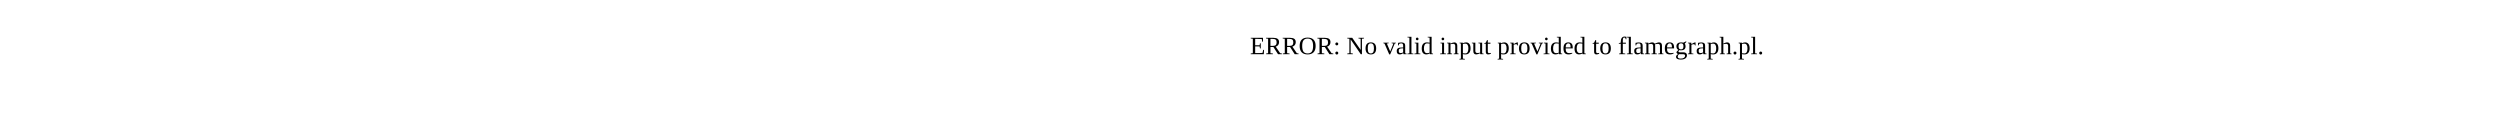
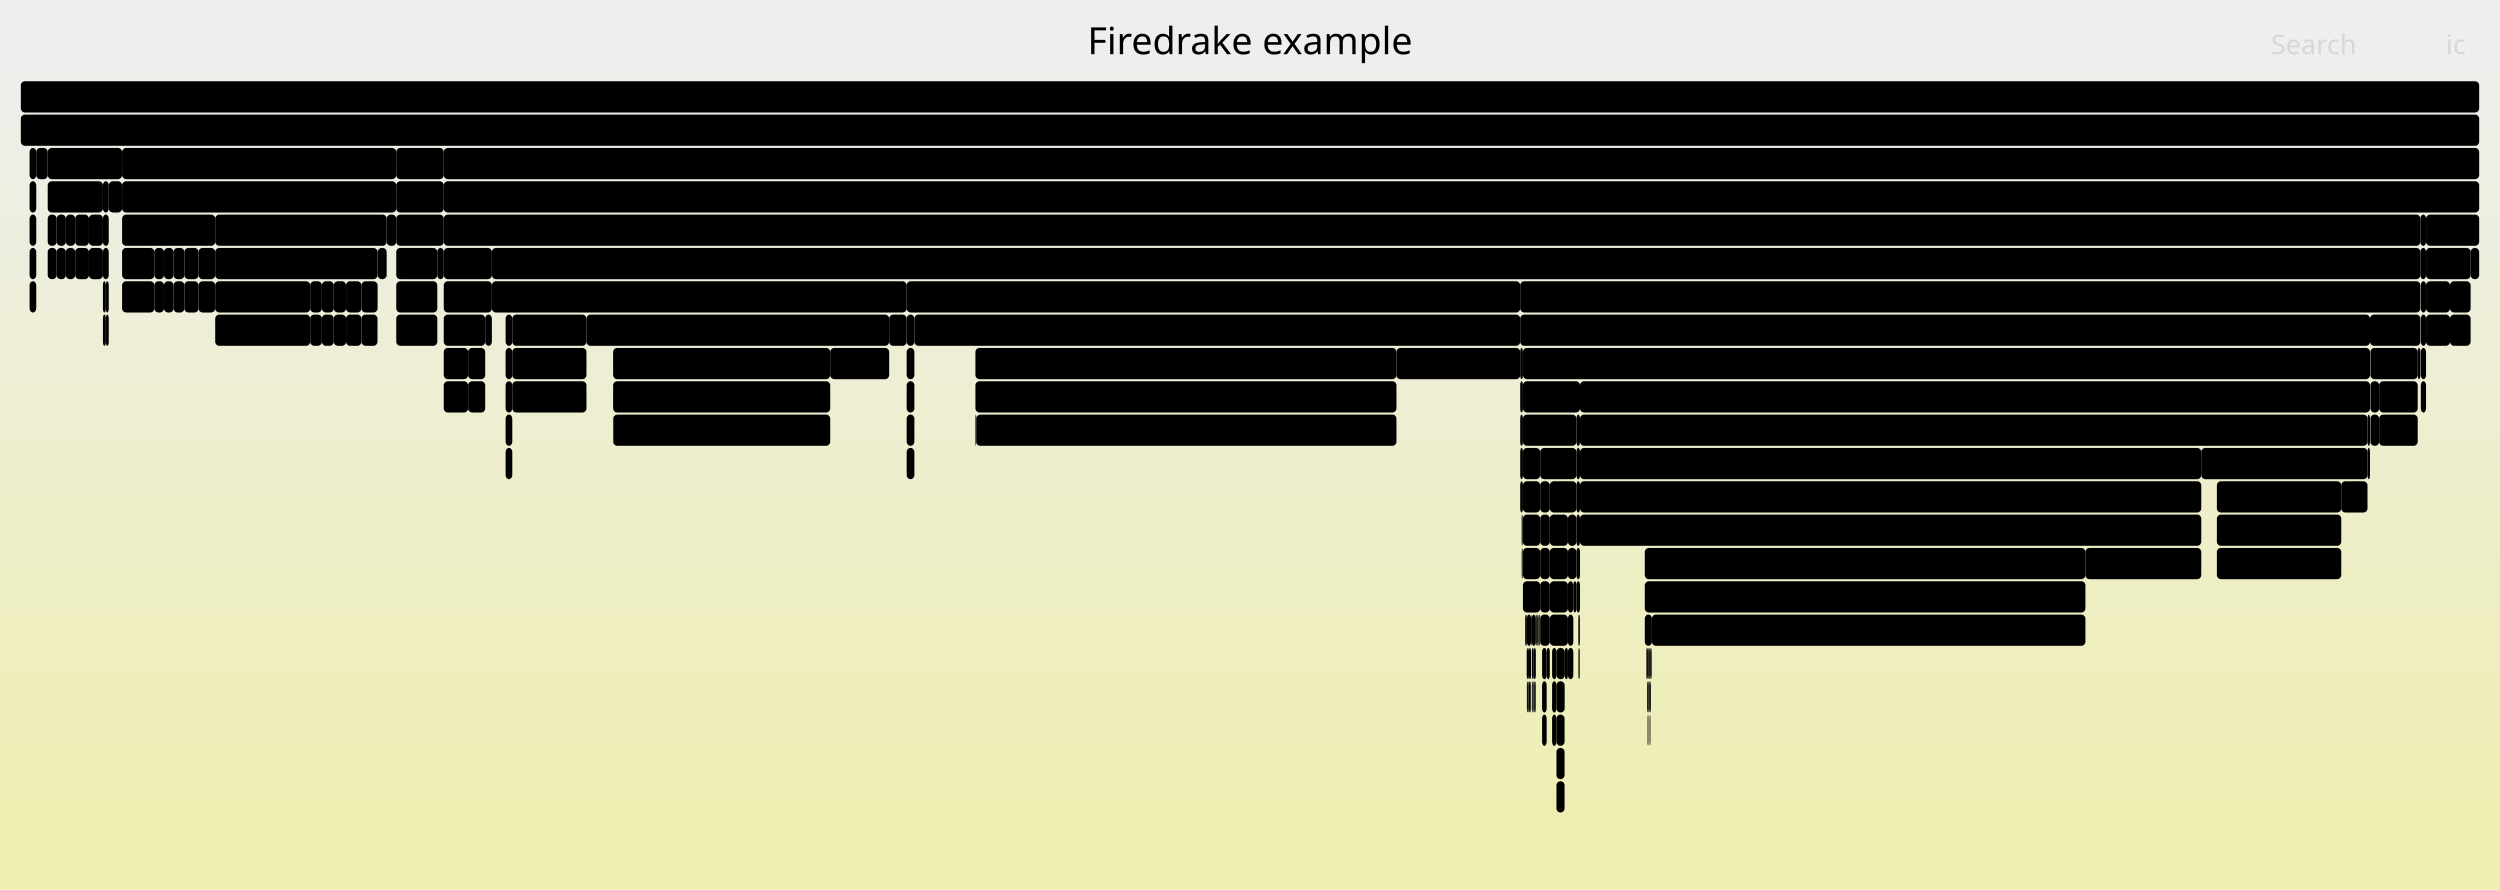
- <svg xmlns="http://www.w3.org/2000/svg" version="1.1" width="1200" height="65" viewBox="0 0 1200 65">
-   <text x="600.00" y="26">ERROR: No valid input provided to flamegraph.pl.</text>
+ <svg xmlns="http://www.w3.org/2000/svg" version="1.1" width="1200" height="427" viewBox="0 0 1200 427">
+   <defs>
+     <linearGradient id="background" y1="0" y2="1" x1="0" x2="0">
+       <stop stop-color="#eeeeee" offset="5%" />
+       <stop stop-color="#eeeeb0" offset="95%" />
+     </linearGradient>
+   </defs>
+   <style type="text/css">
+ 	text { font-family:Verdana; font-size:13px; fill:rgb(0,0,0); }
+ 	#search, #ignorecase { opacity:0.1; cursor:pointer; }
+ 	#search:hover, #search.show, #ignorecase:hover, #ignorecase.show { opacity:1; }
+ 	#subtitle { text-anchor:middle; font-color:rgb(160,160,160); }
+ 	#title { text-anchor:middle; font-size:18px}
+ 	#unzoom { cursor:pointer; }
+ 	#frames &gt; *:hover { stroke:black; stroke-width:0.5; cursor:pointer; }
+ 	.hide { display:none; }
+ 	.parent { opacity:0.5; }
+ </style>
+   <rect x="0.0" y="0" width="1200.0" height="427.0" fill="url(#background)" />
+   <text id="title" x="600.00" y="26">Firedrake example</text>
+   <text id="details" x="10.00" y="409"> </text>
+   <text id="unzoom" x="10.00" y="26" class="hide">Reset Zoom</text>
+   <text id="search" x="1090.00" y="26">Search</text>
+   <text id="ignorecase" x="1174.00" y="26">ic</text>
+   <text id="matched" x="1090.00" y="409"> </text>
+   <g id="frames">
+     <g>
+       <rect x="49.4" y="103" width="2.8" height="15.0" fill="rgb(0,0,0)" rx="2" ry="2" />
+       <text x="52.44" y="113.5" />
+     </g>
+     <g>
+       <rect x="83.3" y="135" width="5.2" height="15.0" fill="rgb(0,0,0)" rx="2" ry="2" />
+       <text x="86.31" y="145.5" />
+     </g>
+     <g>
+       <rect x="729.7" y="167" width="1.3" height="15.0" fill="rgb(0,0,0)" rx="2" ry="2" />
+       <text x="732.66" y="177.5" />
+     </g>
+     <g>
+       <rect x="731.0" y="167" width="406.6" height="15.0" fill="rgb(0,0,0)" rx="2" ry="2" />
+       <text x="734.03" y="177.5">PCApply</text>
+     </g>
+     <g>
+       <rect x="103.3" y="151" width="45.6" height="15.0" fill="rgb(0,0,0)" rx="2" ry="2" />
+       <text x="106.31" y="161.5">pyo..</text>
+     </g>
+     <g>
+       <rect x="789.5" y="295" width="3.4" height="15.0" fill="rgb(0,0,0)" rx="2" ry="2" />
+       <text x="792.54" y="305.5" />
+     </g>
+     <g>
+       <rect x="758.0" y="311" width="0.2" height="15.0" fill="rgb(0,0,0)" rx="2" ry="2" />
+       <text x="760.99" y="321.5" />
+     </g>
+     <g>
+       <rect x="752.6" y="263" width="4.1" height="15.0" fill="rgb(0,0,0)" rx="2" ry="2" />
+       <text x="755.62" y="273.5" />
+     </g>
+     <g>
+       <rect x="733.7" y="327" width="0.2" height="15.0" fill="rgb(0,0,0)" rx="2" ry="2" />
+       <text x="736.69" y="337.5" />
+     </g>
+     <g>
+       <rect x="52.2" y="87" width="6.4" height="15.0" fill="rgb(0,0,0)" rx="2" ry="2" />
+       <text x="55.21" y="97.5" />
+     </g>
+     <g>
+       <rect x="10.0" y="55" width="1180.0" height="15.0" fill="rgb(0,0,0)" rx="2" ry="2" />
+       <text x="13.00" y="65.5">firedrake</text>
+     </g>
+     <g>
+       <rect x="294.4" y="199" width="104.1" height="15.0" fill="rgb(0,0,0)" rx="2" ry="2" />
+       <text x="297.45" y="209.5">pyop2.globa..</text>
+     </g>
+     <g>
+       <rect x="190.2" y="151" width="19.7" height="15.0" fill="rgb(0,0,0)" rx="2" ry="2" />
+       <text x="193.19" y="161.5" />
+     </g>
+     <g>
+       <rect x="14.2" y="103" width="3.2" height="15.0" fill="rgb(0,0,0)" rx="2" ry="2" />
+       <text x="17.17" y="113.5" />
+     </g>
+     <g>
+       <rect x="758.4" y="215" width="298.2" height="15.0" fill="rgb(0,0,0)" rx="2" ry="2" />
+       <text x="761.38" y="225.5">KSPSolve</text>
+     </g>
+     <g>
+       <rect x="213.0" y="183" width="11.7" height="15.0" fill="rgb(0,0,0)" rx="2" ry="2" />
+       <text x="216.02" y="193.5" />
+     </g>
+     <g>
+       <rect x="22.9" y="103" width="4.3" height="15.0" fill="rgb(0,0,0)" rx="2" ry="2" />
+       <text x="25.87" y="113.5" />
+     </g>
+     <g>
+       <rect x="166.1" y="135" width="7.4" height="15.0" fill="rgb(0,0,0)" rx="2" ry="2" />
+       <text x="169.11" y="145.5" />
+     </g>
+     <g>
+       <rect x="190.2" y="87" width="22.8" height="15.0" fill="rgb(0,0,0)" rx="2" ry="2" />
+       <text x="193.19" y="97.5" />
+     </g>
+     <g>
+       <rect x="747.1" y="327" width="3.9" height="15.0" fill="rgb(0,0,0)" rx="2" ry="2" />
+       <text x="750.12" y="337.5" />
+     </g>
+     <g>
+       <rect x="752.6" y="279" width="2.6" height="15.0" fill="rgb(0,0,0)" rx="2" ry="2" />
+       <text x="755.62" y="289.5" />
+     </g>
+     <g>
+       <rect x="58.6" y="87" width="131.6" height="15.0" fill="rgb(0,0,0)" rx="2" ry="2" />
+       <text x="61.62" y="97.5">firedrake.proje..</text>
+     </g>
+     <g>
+       <rect x="103.3" y="119" width="77.9" height="15.0" fill="rgb(0,0,0)" rx="2" ry="2" />
+       <text x="106.31" y="129.5">ParLoopE..</text>
+     </g>
+     <g>
+       <rect x="729.7" y="183" width="1.3" height="15.0" fill="rgb(0,0,0)" rx="2" ry="2" />
+       <text x="732.66" y="193.5" />
+     </g>
+     <g>
+       <rect x="1137.8" y="167" width="22.7" height="15.0" fill="rgb(0,0,0)" rx="2" ry="2" />
+       <text x="1140.83" y="177.5" />
+     </g>
+     <g>
+       <rect x="729.7" y="135" width="432.1" height="15.0" fill="rgb(0,0,0)" rx="2" ry="2" />
+       <text x="732.66" y="145.5">SCSolve</text>
+     </g>
+     <g>
+       <rect x="1164.5" y="135" width="11.5" height="15.0" fill="rgb(0,0,0)" rx="2" ry="2" />
+       <text x="1167.48" y="145.5" />
+     </g>
+     <g>
+       <rect x="1064.1" y="231" width="59.7" height="15.0" fill="rgb(0,0,0)" rx="2" ry="2" />
+       <text x="1067.12" y="241.5">ParLo..</text>
+     </g>
+     <g>
+       <rect x="435.2" y="183" width="3.7" height="15.0" fill="rgb(0,0,0)" rx="2" ry="2" />
+       <text x="438.20" y="193.5" />
+     </g>
+     <g>
+       <rect x="154.5" y="151" width="5.7" height="15.0" fill="rgb(0,0,0)" rx="2" ry="2" />
+       <text x="157.54" y="161.5" />
+     </g>
+     <g>
+       <rect x="22.9" y="87" width="26.5" height="15.0" fill="rgb(0,0,0)" rx="2" ry="2" />
+       <text x="25.87" y="97.5">P..</text>
+     </g>
+     <g>
+       <rect x="730.4" y="263" width="0.1" height="15.0" fill="rgb(0,0,0)" rx="2" ry="2" />
+       <text x="733.38" y="273.5" />
+     </g>
+     <g>
+       <rect x="739.3" y="215" width="17.4" height="15.0" fill="rgb(0,0,0)" rx="2" ry="2" />
+       <text x="742.31" y="225.5" />
+     </g>
+     <g>
+       <rect x="1162.0" y="135" width="2.5" height="15.0" fill="rgb(0,0,0)" rx="2" ry="2" />
+       <text x="1165.01" y="145.5" />
+     </g>
+     <g>
+       <rect x="736.7" y="327" width="0.2" height="15.0" fill="rgb(0,0,0)" rx="2" ry="2" />
+       <text x="739.68" y="337.5" />
+     </g>
+     <g>
+       <rect x="1164.5" y="103" width="25.5" height="15.0" fill="rgb(0,0,0)" rx="2" ry="2" />
+       <text x="1167.48" y="113.5">S..</text>
+     </g>
+     <g>
+       <rect x="739.3" y="295" width="4.6" height="15.0" fill="rgb(0,0,0)" rx="2" ry="2" />
+       <text x="742.31" y="305.5" />
+     </g>
+     <g>
+       <rect x="730.9" y="263" width="0.1" height="15.0" fill="rgb(0,0,0)" rx="2" ry="2" />
+       <text x="733.87" y="273.5" />
+     </g>
+     <g>
+       <rect x="95.3" y="135" width="8.0" height="15.0" fill="rgb(0,0,0)" rx="2" ry="2" />
+       <text x="98.31" y="145.5" />
+     </g>
+     <g>
+       <rect x="730.7" y="247" width="0.3" height="15.0" fill="rgb(0,0,0)" rx="2" ry="2" />
+       <text x="733.71" y="257.5" />
+     </g>
+     <g>
+       <rect x="792.8" y="311" width="0.1" height="15.0" fill="rgb(0,0,0)" rx="2" ry="2" />
+       <text x="795.75" y="321.5" />
+     </g>
+     <g>
+       <rect x="758.4" y="199" width="378.0" height="15.0" fill="rgb(0,0,0)" rx="2" ry="2" />
+       <text x="761.38" y="209.5">KSPSetUp</text>
+     </g>
+     <g>
+       <rect x="181.2" y="135" width="0.1" height="15.0" fill="rgb(0,0,0)" rx="2" ry="2" />
+       <text x="184.17" y="145.5" />
+     </g>
+     <g>
+       <rect x="190.2" y="135" width="19.7" height="15.0" fill="rgb(0,0,0)" rx="2" ry="2" />
+       <text x="193.19" y="145.5" />
+     </g>
+     <g>
+       <rect x="751.0" y="327" width="0.1" height="15.0" fill="rgb(0,0,0)" rx="2" ry="2" />
+       <text x="753.97" y="337.5" />
+     </g>
+     <g>
+       <rect x="88.5" y="119" width="6.8" height="15.0" fill="rgb(0,0,0)" rx="2" ry="2" />
+       <text x="91.52" y="129.5" />
+     </g>
+     <g>
+       <rect x="245.9" y="151" width="35.6" height="15.0" fill="rgb(0,0,0)" rx="2" ry="2" />
+       <text x="248.94" y="161.5">Pa..</text>
+     </g>
+     <g>
+       <rect x="1164.5" y="151" width="11.5" height="15.0" fill="rgb(0,0,0)" rx="2" ry="2" />
+       <text x="1167.48" y="161.5" />
+     </g>
+     <g>
+       <rect x="1185.9" y="119" width="4.1" height="15.0" fill="rgb(0,0,0)" rx="2" ry="2" />
+       <text x="1188.91" y="129.5" />
+     </g>
+     <g>
+       <rect x="729.7" y="231" width="1.3" height="15.0" fill="rgb(0,0,0)" rx="2" ry="2" />
+       <text x="732.66" y="241.5" />
+     </g>
+     <g>
+       <rect x="743.9" y="247" width="8.7" height="15.0" fill="rgb(0,0,0)" rx="2" ry="2" />
+       <text x="746.93" y="257.5" />
+     </g>
+     <g>
+       <rect x="294.3" y="199" width="0.1" height="15.0" fill="rgb(0,0,0)" rx="2" ry="2" />
+       <text x="297.30" y="209.5" />
+     </g>
+     <g>
+       <rect x="166.1" y="151" width="7.4" height="15.0" fill="rgb(0,0,0)" rx="2" ry="2" />
+       <text x="169.11" y="161.5" />
+     </g>
+     <g>
+       <rect x="734.4" y="327" width="0.3" height="15.0" fill="rgb(0,0,0)" rx="2" ry="2" />
+       <text x="737.38" y="337.5" />
+     </g>
+     <g>
+       <rect x="245.9" y="167" width="35.6" height="15.0" fill="rgb(0,0,0)" rx="2" ry="2" />
+       <text x="248.94" y="177.5">Pa..</text>
+     </g>
+     <g>
+       <rect x="236.1" y="119" width="925.7" height="15.0" fill="rgb(0,0,0)" rx="2" ry="2" />
+       <text x="239.10" y="129.5">PCApply</text>
+     </g>
+     <g>
+       <rect x="49.4" y="87" width="2.8" height="15.0" fill="rgb(0,0,0)" rx="2" ry="2" />
+       <text x="52.44" y="97.5" />
+     </g>
+     <g>
+       <rect x="756.7" y="263" width="1.7" height="15.0" fill="rgb(0,0,0)" rx="2" ry="2" />
+       <text x="759.68" y="273.5" />
+     </g>
+     <g>
+       <rect x="1162.0" y="183" width="2.5" height="15.0" fill="rgb(0,0,0)" rx="2" ry="2" />
+       <text x="1165.01" y="193.5" />
+     </g>
+     <g>
+       <rect x="1142.0" y="183" width="18.5" height="15.0" fill="rgb(0,0,0)" rx="2" ry="2" />
+       <text x="1145.00" y="193.5" />
+     </g>
+     <g>
+       <rect x="789.5" y="263" width="211.5" height="15.0" fill="rgb(0,0,0)" rx="2" ry="2" />
+       <text x="792.54" y="273.5">ParLoopExecute</text>
+     </g>
+     <g>
+       <rect x="751.1" y="311" width="1.5" height="15.0" fill="rgb(0,0,0)" rx="2" ry="2" />
+       <text x="754.10" y="321.5" />
+     </g>
+     <g>
+       <rect x="1162.0" y="167" width="2.5" height="15.0" fill="rgb(0,0,0)" rx="2" ry="2" />
+       <text x="1165.01" y="177.5" />
+     </g>
+     <g>
+       <rect x="739.0" y="295" width="0.3" height="15.0" fill="rgb(0,0,0)" rx="2" ry="2" />
+       <text x="741.98" y="305.5" />
+     </g>
+     <g>
+       <rect x="729.7" y="199" width="1.3" height="15.0" fill="rgb(0,0,0)" rx="2" ry="2" />
+       <text x="732.66" y="209.5" />
+     </g>
+     <g>
+       <rect x="173.5" y="151" width="7.7" height="15.0" fill="rgb(0,0,0)" rx="2" ry="2" />
+       <text x="176.52" y="161.5" />
+     </g>
+     <g>
+       <rect x="732.9" y="295" width="2.0" height="15.0" fill="rgb(0,0,0)" rx="2" ry="2" />
+       <text x="735.93" y="305.5" />
+     </g>
+     <g>
+       <rect x="78.7" y="119" width="4.6" height="15.0" fill="rgb(0,0,0)" rx="2" ry="2" />
+       <text x="81.68" y="129.5" />
+     </g>
+     <g>
+       <rect x="730.7" y="263" width="0.2" height="15.0" fill="rgb(0,0,0)" rx="2" ry="2" />
+       <text x="733.71" y="273.5" />
+     </g>
+     <g>
+       <rect x="1136.4" y="199" width="1.2" height="15.0" fill="rgb(0,0,0)" rx="2" ry="2" />
+       <text x="1139.43" y="209.5" />
+     </g>
+     <g>
+       <rect x="173.5" y="135" width="7.7" height="15.0" fill="rgb(0,0,0)" rx="2" ry="2" />
+       <text x="176.52" y="145.5" />
+     </g>
+     <g>
+       <rect x="58.6" y="119" width="15.5" height="15.0" fill="rgb(0,0,0)" rx="2" ry="2" />
+       <text x="61.62" y="129.5" />
+     </g>
+     <g>
+       <rect x="736.2" y="311" width="1.0" height="15.0" fill="rgb(0,0,0)" rx="2" ry="2" />
+       <text x="739.23" y="321.5" />
+     </g>
+     <g>
+       <rect x="22.9" y="71" width="35.7" height="15.0" fill="rgb(0,0,0)" rx="2" ry="2" />
+       <text x="25.87" y="81.5">fi..</text>
+     </g>
+     <g>
+       <rect x="160.2" y="151" width="5.9" height="15.0" fill="rgb(0,0,0)" rx="2" ry="2" />
+       <text x="163.15" y="161.5" />
+     </g>
+     <g>
+       <rect x="756.7" y="247" width="1.7" height="15.0" fill="rgb(0,0,0)" rx="2" ry="2" />
+       <text x="759.68" y="257.5" />
+     </g>
+     <g>
+       <rect x="792.0" y="327" width="0.4" height="15.0" fill="rgb(0,0,0)" rx="2" ry="2" />
+       <text x="794.97" y="337.5" />
+     </g>
+     <g>
+       <rect x="733.9" y="327" width="0.5" height="15.0" fill="rgb(0,0,0)" rx="2" ry="2" />
+       <text x="736.90" y="337.5" />
+     </g>
+     <g>
+       <rect x="791.4" y="311" width="0.2" height="15.0" fill="rgb(0,0,0)" rx="2" ry="2" />
+       <text x="794.41" y="321.5" />
+     </g>
+     <g>
+       <rect x="435.2" y="199" width="3.7" height="15.0" fill="rgb(0,0,0)" rx="2" ry="2" />
+       <text x="438.20" y="209.5" />
+     </g>
+     <g>
+       <rect x="1176.0" y="151" width="9.9" height="15.0" fill="rgb(0,0,0)" rx="2" ry="2" />
+       <text x="1179.00" y="161.5" />
+     </g>
+     <g>
+       <rect x="181.2" y="119" width="0.1" height="15.0" fill="rgb(0,0,0)" rx="2" ry="2" />
+       <text x="184.17" y="129.5" />
+     </g>
+     <g>
+       <rect x="733.9" y="311" width="1.0" height="15.0" fill="rgb(0,0,0)" rx="2" ry="2" />
+       <text x="736.90" y="321.5" />
+     </g>
+     <g>
+       <rect x="730.5" y="263" width="0.2" height="15.0" fill="rgb(0,0,0)" rx="2" ry="2" />
+       <text x="733.55" y="273.5" />
+     </g>
+     <g>
+       <rect x="213.0" y="151" width="19.9" height="15.0" fill="rgb(0,0,0)" rx="2" ry="2" />
+       <text x="216.02" y="161.5" />
+     </g>
+     <g>
+       <rect x="58.6" y="135" width="15.5" height="15.0" fill="rgb(0,0,0)" rx="2" ry="2" />
+       <text x="61.62" y="145.5" />
+     </g>
+     <g>
+       <rect x="468.2" y="183" width="202.1" height="15.0" fill="rgb(0,0,0)" rx="2" ry="2" />
+       <text x="471.24" y="193.5">Parloop_Cells_wrap_slate..</text>
+     </g>
+     <g>
+       <rect x="791.6" y="311" width="0.8" height="15.0" fill="rgb(0,0,0)" rx="2" ry="2" />
+       <text x="794.58" y="321.5" />
+     </g>
+     <g>
+       <rect x="790.4" y="311" width="0.2" height="15.0" fill="rgb(0,0,0)" rx="2" ry="2" />
+       <text x="793.38" y="321.5" />
+     </g>
+     <g>
+       <rect x="736.0" y="327" width="0.2" height="15.0" fill="rgb(0,0,0)" rx="2" ry="2" />
+       <text x="739.02" y="337.5" />
+     </g>
+     <g>
+       <rect x="756.7" y="231" width="1.7" height="15.0" fill="rgb(0,0,0)" rx="2" ry="2" />
+       <text x="759.68" y="241.5" />
+     </g>
+     <g>
+       <rect x="232.9" y="151" width="3.2" height="15.0" fill="rgb(0,0,0)" rx="2" ry="2" />
+       <text x="235.86" y="161.5" />
+     </g>
+     <g>
+       <rect x="103.3" y="103" width="82.3" height="15.0" fill="rgb(0,0,0)" rx="2" ry="2" />
+       <text x="106.31" y="113.5">firedrak..</text>
+     </g>
+     <g>
+       <rect x="736.2" y="327" width="0.5" height="15.0" fill="rgb(0,0,0)" rx="2" ry="2" />
+       <text x="739.23" y="337.5" />
+     </g>
+     <g>
+       <rect x="737.8" y="295" width="0.4" height="15.0" fill="rgb(0,0,0)" rx="2" ry="2" />
+       <text x="740.77" y="305.5" />
+     </g>
+     <g>
+       <rect x="36.1" y="119" width="6.6" height="15.0" fill="rgb(0,0,0)" rx="2" ry="2" />
+       <text x="39.13" y="129.5" />
+     </g>
+     <g>
+       <rect x="1164.5" y="119" width="21.4" height="15.0" fill="rgb(0,0,0)" rx="2" ry="2" />
+       <text x="1167.48" y="129.5" />
+     </g>
+     <g>
+       <rect x="242.7" y="167" width="3.2" height="15.0" fill="rgb(0,0,0)" rx="2" ry="2" />
+       <text x="245.72" y="177.5" />
+     </g>
+     <g>
+       <rect x="1064.1" y="263" width="59.7" height="15.0" fill="rgb(0,0,0)" rx="2" ry="2" />
+       <text x="1067.12" y="273.5">pyop2..</text>
+     </g>
+     <g>
+       <rect x="213.0" y="167" width="11.7" height="15.0" fill="rgb(0,0,0)" rx="2" ry="2" />
+       <text x="216.02" y="177.5" />
+     </g>
+     <g>
+       <rect x="736.9" y="327" width="0.3" height="15.0" fill="rgb(0,0,0)" rx="2" ry="2" />
+       <text x="739.89" y="337.5" />
+     </g>
+     <g>
+       <rect x="735.7" y="327" width="0.3" height="15.0" fill="rgb(0,0,0)" rx="2" ry="2" />
+       <text x="738.74" y="337.5" />
+     </g>
+     <g>
+       <rect x="245.9" y="183" width="35.6" height="15.0" fill="rgb(0,0,0)" rx="2" ry="2" />
+       <text x="248.94" y="193.5">py..</text>
+     </g>
+     <g>
+       <rect x="103.3" y="135" width="45.6" height="15.0" fill="rgb(0,0,0)" rx="2" ry="2" />
+       <text x="106.31" y="145.5">Par..</text>
+     </g>
+     <g>
+       <rect x="737.4" y="295" width="0.4" height="15.0" fill="rgb(0,0,0)" rx="2" ry="2" />
+       <text x="740.44" y="305.5" />
+     </g>
+     <g>
+       <rect x="78.7" y="135" width="4.6" height="15.0" fill="rgb(0,0,0)" rx="2" ry="2" />
+       <text x="81.68" y="145.5" />
+     </g>
+     <g>
+       <rect x="739.3" y="263" width="4.6" height="15.0" fill="rgb(0,0,0)" rx="2" ry="2" />
+       <text x="742.31" y="273.5" />
+     </g>
+     <g>
+       <rect x="758.4" y="183" width="379.2" height="15.0" fill="rgb(0,0,0)" rx="2" ry="2" />
+       <text x="761.38" y="193.5">PCSetUp</text>
+     </g>
+     <g>
+       <rect x="154.5" y="135" width="5.7" height="15.0" fill="rgb(0,0,0)" rx="2" ry="2" />
+       <text x="157.54" y="145.5" />
+     </g>
+     <g>
+       <rect x="242.7" y="215" width="3.2" height="15.0" fill="rgb(0,0,0)" rx="2" ry="2" />
+       <text x="245.72" y="225.5" />
+     </g>
+     <g>
+       <rect x="743.9" y="295" width="8.7" height="15.0" fill="rgb(0,0,0)" rx="2" ry="2" />
+       <text x="746.93" y="305.5" />
+     </g>
+     <g>
+       <rect x="468.2" y="167" width="202.1" height="15.0" fill="rgb(0,0,0)" rx="2" ry="2" />
+       <text x="471.24" y="177.5">ParLoopExecute</text>
+     </g>
+     <g>
+       <rect x="31.6" y="119" width="4.5" height="15.0" fill="rgb(0,0,0)" rx="2" ry="2" />
+       <text x="34.63" y="129.5" />
+     </g>
+     <g>
+       <rect x="49.4" y="151" width="1.4" height="15.0" fill="rgb(0,0,0)" rx="2" ry="2" />
+       <text x="52.44" y="161.5" />
+     </g>
+     <g>
+       <rect x="734.7" y="327" width="0.2" height="15.0" fill="rgb(0,0,0)" rx="2" ry="2" />
+       <text x="737.66" y="337.5" />
+     </g>
+     <g>
+       <rect x="281.5" y="151" width="145.3" height="15.0" fill="rgb(0,0,0)" rx="2" ry="2" />
+       <text x="284.48" y="161.5">RecoverFirstElim</text>
+     </g>
+     <g>
+       <rect x="224.7" y="167" width="8.2" height="15.0" fill="rgb(0,0,0)" rx="2" ry="2" />
+       <text x="227.67" y="177.5" />
+     </g>
+     <g>
+       <rect x="737.2" y="295" width="0.2" height="15.0" fill="rgb(0,0,0)" rx="2" ry="2" />
+       <text x="740.16" y="305.5" />
+     </g>
+     <g>
+       <rect x="1136.4" y="215" width="1.2" height="15.0" fill="rgb(0,0,0)" rx="2" ry="2" />
+       <text x="1139.43" y="225.5" />
+     </g>
+     <g>
+       <rect x="758.4" y="231" width="298.2" height="15.0" fill="rgb(0,0,0)" rx="2" ry="2" />
+       <text x="761.38" y="241.5">MatMult</text>
+     </g>
+     <g>
+       <rect x="190.2" y="103" width="22.8" height="15.0" fill="rgb(0,0,0)" rx="2" ry="2" />
+       <text x="193.19" y="113.5" />
+     </g>
+     <g>
+       <rect x="791.6" y="327" width="0.4" height="15.0" fill="rgb(0,0,0)" rx="2" ry="2" />
+       <text x="794.58" y="337.5" />
+     </g>
+     <g>
+       <rect x="731.0" y="199" width="25.7" height="15.0" fill="rgb(0,0,0)" rx="2" ry="2" />
+       <text x="734.03" y="209.5">K..</text>
+     </g>
+     <g>
+       <rect x="74.1" y="135" width="4.6" height="15.0" fill="rgb(0,0,0)" rx="2" ry="2" />
+       <text x="77.11" y="145.5" />
+     </g>
+     <g>
+       <rect x="747.1" y="359" width="3.9" height="15.0" fill="rgb(0,0,0)" rx="2" ry="2" />
+       <text x="750.12" y="369.5" />
+     </g>
+     <g>
+       <rect x="42.7" y="119" width="6.7" height="15.0" fill="rgb(0,0,0)" rx="2" ry="2" />
+       <text x="45.73" y="129.5" />
+     </g>
+     <g>
+       <rect x="74.1" y="119" width="4.6" height="15.0" fill="rgb(0,0,0)" rx="2" ry="2" />
+       <text x="77.11" y="129.5" />
+     </g>
+     <g>
+       <rect x="190.2" y="119" width="19.7" height="15.0" fill="rgb(0,0,0)" rx="2" ry="2" />
+       <text x="193.19" y="129.5" />
+     </g>
+     <g>
+       <rect x="435.2" y="135" width="294.5" height="15.0" fill="rgb(0,0,0)" rx="2" ry="2" />
+       <text x="438.20" y="145.5">SCForwardElim</text>
+     </g>
+     <g>
+       <rect x="745.0" y="343" width="2.1" height="15.0" fill="rgb(0,0,0)" rx="2" ry="2" />
+       <text x="748.02" y="353.5" />
+     </g>
+     <g>
+       <rect x="743.9" y="263" width="8.7" height="15.0" fill="rgb(0,0,0)" rx="2" ry="2" />
+       <text x="746.93" y="273.5" />
+     </g>
+     <g>
+       <rect x="756.7" y="215" width="1.7" height="15.0" fill="rgb(0,0,0)" rx="2" ry="2" />
+       <text x="759.68" y="225.5" />
+     </g>
+     <g>
+       <rect x="789.5" y="279" width="211.5" height="15.0" fill="rgb(0,0,0)" rx="2" ry="2" />
+       <text x="792.54" y="289.5">Parloop_Cells_wrap_slate_..</text>
+     </g>
+     <g>
+       <rect x="1064.1" y="247" width="59.7" height="15.0" fill="rgb(0,0,0)" rx="2" ry="2" />
+       <text x="1067.12" y="257.5">Parlo..</text>
+     </g>
+     <g>
+       <rect x="1176.0" y="135" width="9.9" height="15.0" fill="rgb(0,0,0)" rx="2" ry="2" />
+       <text x="1179.00" y="145.5" />
+     </g>
+     <g>
+       <rect x="740.2" y="311" width="2.2" height="15.0" fill="rgb(0,0,0)" rx="2" ry="2" />
+       <text x="743.23" y="321.5" />
+     </g>
+     <g>
+       <rect x="42.7" y="103" width="6.7" height="15.0" fill="rgb(0,0,0)" rx="2" ry="2" />
+       <text x="45.73" y="113.5" />
+     </g>
+     <g>
+       <rect x="757.6" y="295" width="0.4" height="15.0" fill="rgb(0,0,0)" rx="2" ry="2" />
+       <text x="760.57" y="305.5" />
+     </g>
+     <g>
+       <rect x="792.4" y="311" width="0.1" height="15.0" fill="rgb(0,0,0)" rx="2" ry="2" />
+       <text x="795.36" y="321.5" />
+     </g>
+     <g>
+       <rect x="790.6" y="327" width="0.4" height="15.0" fill="rgb(0,0,0)" rx="2" ry="2" />
+       <text x="793.59" y="337.5" />
+     </g>
+     <g>
+       <rect x="738.6" y="295" width="0.4" height="15.0" fill="rgb(0,0,0)" rx="2" ry="2" />
+       <text x="741.65" y="305.5" />
+     </g>
+     <g>
+       <rect x="742.4" y="311" width="1.5" height="15.0" fill="rgb(0,0,0)" rx="2" ry="2" />
+       <text x="745.37" y="321.5" />
+     </g>
+     <g>
+       <rect x="735.3" y="311" width="0.9" height="15.0" fill="rgb(0,0,0)" rx="2" ry="2" />
+       <text x="738.29" y="321.5" />
+     </g>
+     <g>
+       <rect x="36.1" y="103" width="6.6" height="15.0" fill="rgb(0,0,0)" rx="2" ry="2" />
+       <text x="39.13" y="113.5" />
+     </g>
+     <g>
+       <rect x="426.8" y="151" width="8.4" height="15.0" fill="rgb(0,0,0)" rx="2" ry="2" />
+       <text x="429.84" y="161.5" />
+     </g>
+     <g>
+       <rect x="790.6" y="311" width="0.8" height="15.0" fill="rgb(0,0,0)" rx="2" ry="2" />
+       <text x="793.59" y="321.5" />
+     </g>
+     <g>
+       <rect x="738.2" y="295" width="0.2" height="15.0" fill="rgb(0,0,0)" rx="2" ry="2" />
+       <text x="741.17" y="305.5" />
+     </g>
+     <g>
+       <rect x="435.2" y="167" width="3.7" height="15.0" fill="rgb(0,0,0)" rx="2" ry="2" />
+       <text x="438.20" y="177.5" />
+     </g>
+     <g>
+       <rect x="732.4" y="295" width="0.5" height="15.0" fill="rgb(0,0,0)" rx="2" ry="2" />
+       <text x="735.40" y="305.5" />
+     </g>
+     <g>
+       <rect x="732.8" y="311" width="0.1" height="15.0" fill="rgb(0,0,0)" rx="2" ry="2" />
+       <text x="735.75" y="321.5" />
+     </g>
+     <g>
+       <rect x="27.2" y="103" width="4.4" height="15.0" fill="rgb(0,0,0)" rx="2" ry="2" />
+       <text x="30.24" y="113.5" />
+     </g>
+     <g>
+       <rect x="468.2" y="199" width="0.4" height="15.0" fill="rgb(0,0,0)" rx="2" ry="2" />
+       <text x="471.24" y="209.5" />
+     </g>
+     <g>
+       <rect x="1161.8" y="119" width="2.7" height="15.0" fill="rgb(0,0,0)" rx="2" ry="2" />
+       <text x="1164.78" y="129.5" />
+     </g>
+     <g>
+       <rect x="50.8" y="151" width="1.4" height="15.0" fill="rgb(0,0,0)" rx="2" ry="2" />
+       <text x="53.79" y="161.5" />
+     </g>
+     <g>
+       <rect x="756.7" y="199" width="1.7" height="15.0" fill="rgb(0,0,0)" rx="2" ry="2" />
+       <text x="759.68" y="209.5" />
+     </g>
+     <g>
+       <rect x="1137.6" y="151" width="24.2" height="15.0" fill="rgb(0,0,0)" rx="2" ry="2" />
+       <text x="1140.65" y="161.5">P..</text>
+     </g>
+     <g>
+       <rect x="83.3" y="119" width="5.2" height="15.0" fill="rgb(0,0,0)" rx="2" ry="2" />
+       <text x="86.31" y="129.5" />
+     </g>
+     <g>
+       <rect x="731.0" y="263" width="8.3" height="15.0" fill="rgb(0,0,0)" rx="2" ry="2" />
+       <text x="734.03" y="273.5" />
+     </g>
+     <g>
+       <rect x="731.0" y="247" width="8.3" height="15.0" fill="rgb(0,0,0)" rx="2" ry="2" />
+       <text x="734.03" y="257.5" />
+     </g>
+     <g>
+       <rect x="752.6" y="247" width="4.1" height="15.0" fill="rgb(0,0,0)" rx="2" ry="2" />
+       <text x="755.62" y="257.5" />
+     </g>
+     <g>
+       <rect x="738.4" y="295" width="0.2" height="15.0" fill="rgb(0,0,0)" rx="2" ry="2" />
+       <text x="741.37" y="305.5" />
+     </g>
+     <g>
+       <rect x="757.8" y="311" width="0.2" height="15.0" fill="rgb(0,0,0)" rx="2" ry="2" />
+       <text x="760.78" y="321.5" />
+     </g>
+     <g>
+       <rect x="791.2" y="343" width="0.2" height="15.0" fill="rgb(0,0,0)" rx="2" ry="2" />
+       <text x="794.21" y="353.5" />
+     </g>
+     <g>
+       <rect x="733.4" y="327" width="0.3" height="15.0" fill="rgb(0,0,0)" rx="2" ry="2" />
+       <text x="736.41" y="337.5" />
+     </g>
+     <g>
+       <rect x="14.2" y="135" width="3.2" height="15.0" fill="rgb(0,0,0)" rx="2" ry="2" />
+       <text x="17.17" y="145.5" />
+     </g>
+     <g>
+       <rect x="236.1" y="135" width="199.1" height="15.0" fill="rgb(0,0,0)" rx="2" ry="2" />
+       <text x="239.10" y="145.5">SCBackSub</text>
+     </g>
+     <g>
+       <rect x="14.2" y="119" width="3.2" height="15.0" fill="rgb(0,0,0)" rx="2" ry="2" />
+       <text x="17.17" y="129.5" />
+     </g>
+     <g>
+       <rect x="185.6" y="103" width="4.6" height="15.0" fill="rgb(0,0,0)" rx="2" ry="2" />
+       <text x="188.56" y="113.5" />
+     </g>
+     <g>
+       <rect x="731.0" y="183" width="27.4" height="15.0" fill="rgb(0,0,0)" rx="2" ry="2" />
+       <text x="734.03" y="193.5">P..</text>
+     </g>
+     <g>
+       <rect x="745.0" y="311" width="2.1" height="15.0" fill="rgb(0,0,0)" rx="2" ry="2" />
+       <text x="748.02" y="321.5" />
+     </g>
+     <g>
+       <rect x="731.0" y="231" width="8.3" height="15.0" fill="rgb(0,0,0)" rx="2" ry="2" />
+       <text x="734.03" y="241.5" />
+     </g>
+     <g>
+       <rect x="732.9" y="327" width="0.5" height="15.0" fill="rgb(0,0,0)" rx="2" ry="2" />
+       <text x="735.93" y="337.5" />
+     </g>
+     <g>
+       <rect x="1123.8" y="231" width="12.6" height="15.0" fill="rgb(0,0,0)" rx="2" ry="2" />
+       <text x="1126.84" y="241.5" />
+     </g>
+     <g>
+       <rect x="31.6" y="103" width="4.5" height="15.0" fill="rgb(0,0,0)" rx="2" ry="2" />
+       <text x="34.63" y="113.5" />
+     </g>
+     <g>
+       <rect x="148.9" y="135" width="5.6" height="15.0" fill="rgb(0,0,0)" rx="2" ry="2" />
+       <text x="151.91" y="145.5" />
+     </g>
+     <g>
+       <rect x="747.1" y="375" width="3.9" height="15.0" fill="rgb(0,0,0)" rx="2" ry="2" />
+       <text x="750.12" y="385.5" />
+     </g>
+     <g>
+       <rect x="49.4" y="119" width="2.8" height="15.0" fill="rgb(0,0,0)" rx="2" ry="2" />
+       <text x="52.44" y="129.5" />
+     </g>
+     <g>
+       <rect x="758.4" y="247" width="298.2" height="15.0" fill="rgb(0,0,0)" rx="2" ry="2" />
+       <text x="761.38" y="257.5">firedrake.matrix_free.operators.Impl..</text>
+     </g>
+     <g>
+       <rect x="739.3" y="247" width="4.6" height="15.0" fill="rgb(0,0,0)" rx="2" ry="2" />
+       <text x="742.31" y="257.5" />
+     </g>
+     <g>
+       <rect x="95.3" y="119" width="8.0" height="15.0" fill="rgb(0,0,0)" rx="2" ry="2" />
+       <text x="98.31" y="129.5" />
+     </g>
+     <g>
+       <rect x="27.2" y="119" width="4.4" height="15.0" fill="rgb(0,0,0)" rx="2" ry="2" />
+       <text x="30.24" y="129.5" />
+     </g>
+     <g>
+       <rect x="435.2" y="215" width="3.7" height="15.0" fill="rgb(0,0,0)" rx="2" ry="2" />
+       <text x="438.20" y="225.5" />
+     </g>
+     <g>
+       <rect x="731.0" y="215" width="8.3" height="15.0" fill="rgb(0,0,0)" rx="2" ry="2" />
+       <text x="734.03" y="225.5" />
+     </g>
+     <g>
+       <rect x="50.8" y="135" width="1.4" height="15.0" fill="rgb(0,0,0)" rx="2" ry="2" />
+       <text x="53.79" y="145.5" />
+     </g>
+     <g>
+       <rect x="435.2" y="151" width="3.7" height="15.0" fill="rgb(0,0,0)" rx="2" ry="2" />
+       <text x="438.20" y="161.5" />
+     </g>
+     <g>
+       <rect x="790.2" y="311" width="0.2" height="15.0" fill="rgb(0,0,0)" rx="2" ry="2" />
+       <text x="793.22" y="321.5" />
+     </g>
+     <g>
+       <rect x="14.2" y="87" width="3.2" height="15.0" fill="rgb(0,0,0)" rx="2" ry="2" />
+       <text x="17.17" y="97.5" />
+     </g>
+     <g>
+       <rect x="88.5" y="135" width="6.8" height="15.0" fill="rgb(0,0,0)" rx="2" ry="2" />
+       <text x="91.52" y="145.5" />
+     </g>
+     <g>
+       <rect x="792.5" y="311" width="0.1" height="15.0" fill="rgb(0,0,0)" rx="2" ry="2" />
+       <text x="795.49" y="321.5" />
+     </g>
+     <g>
+       <rect x="209.9" y="119" width="3.1" height="15.0" fill="rgb(0,0,0)" rx="2" ry="2" />
+       <text x="212.86" y="129.5" />
+     </g>
+     <g>
+       <rect x="732.0" y="295" width="0.4" height="15.0" fill="rgb(0,0,0)" rx="2" ry="2" />
+       <text x="735.01" y="305.5" />
+     </g>
+     <g>
+       <rect x="670.3" y="167" width="59.4" height="15.0" fill="rgb(0,0,0)" rx="2" ry="2" />
+       <text x="673.28" y="177.5">fired..</text>
+     </g>
+     <g>
+       <rect x="755.2" y="279" width="1.5" height="15.0" fill="rgb(0,0,0)" rx="2" ry="2" />
+       <text x="758.15" y="289.5" />
+     </g>
+     <g>
+       <rect x="1142.0" y="199" width="18.5" height="15.0" fill="rgb(0,0,0)" rx="2" ry="2" />
+       <text x="1145.00" y="209.5" />
+     </g>
+     <g>
+       <rect x="747.1" y="311" width="4.0" height="15.0" fill="rgb(0,0,0)" rx="2" ry="2" />
+       <text x="750.12" y="321.5" />
+     </g>
+     <g>
+       <rect x="242.7" y="199" width="3.2" height="15.0" fill="rgb(0,0,0)" rx="2" ry="2" />
+       <text x="245.72" y="209.5" />
+     </g>
+     <g>
+       <rect x="148.9" y="151" width="5.6" height="15.0" fill="rgb(0,0,0)" rx="2" ry="2" />
+       <text x="151.91" y="161.5" />
+     </g>
+     <g>
+       <rect x="758.2" y="311" width="0.2" height="15.0" fill="rgb(0,0,0)" rx="2" ry="2" />
+       <text x="761.19" y="321.5" />
+     </g>
+     <g>
+       <rect x="730.4" y="247" width="0.3" height="15.0" fill="rgb(0,0,0)" rx="2" ry="2" />
+       <text x="733.38" y="257.5" />
+     </g>
+     <g>
+       <rect x="731.0" y="279" width="8.3" height="15.0" fill="rgb(0,0,0)" rx="2" ry="2" />
+       <text x="734.03" y="289.5" />
+     </g>
+     <g>
+       <rect x="758.0" y="295" width="0.4" height="15.0" fill="rgb(0,0,0)" rx="2" ry="2" />
+       <text x="760.99" y="305.5" />
+     </g>
+     <g>
+       <rect x="729.7" y="151" width="407.9" height="15.0" fill="rgb(0,0,0)" rx="2" ry="2" />
+       <text x="732.66" y="161.5">KSPSolve</text>
+     </g>
+     <g>
+       <rect x="752.6" y="311" width="2.6" height="15.0" fill="rgb(0,0,0)" rx="2" ry="2" />
+       <text x="755.62" y="321.5" />
+     </g>
+     <g>
+       <rect x="792.9" y="295" width="208.1" height="15.0" fill="rgb(0,0,0)" rx="2" ry="2" />
+       <text x="795.88" y="305.5">pyop2.global_kernel.Globa..</text>
+     </g>
+     <g>
+       <rect x="294.3" y="167" width="104.2" height="15.0" fill="rgb(0,0,0)" rx="2" ry="2" />
+       <text x="297.30" y="177.5">ParLoopExec..</text>
+     </g>
+     <g>
+       <rect x="740.2" y="327" width="2.2" height="15.0" fill="rgb(0,0,0)" rx="2" ry="2" />
+       <text x="743.23" y="337.5" />
+     </g>
+     <g>
+       <rect x="792.2" y="343" width="0.2" height="15.0" fill="rgb(0,0,0)" rx="2" ry="2" />
+       <text x="795.18" y="353.5" />
+     </g>
+     <g>
+       <rect x="58.6" y="103" width="44.7" height="15.0" fill="rgb(0,0,0)" rx="2" ry="2" />
+       <text x="61.62" y="113.5">Par..</text>
+     </g>
+     <g>
+       <rect x="735.3" y="327" width="0.4" height="15.0" fill="rgb(0,0,0)" rx="2" ry="2" />
+       <text x="738.29" y="337.5" />
+     </g>
+     <g>
+       <rect x="1160.5" y="167" width="1.3" height="15.0" fill="rgb(0,0,0)" rx="2" ry="2" />
+       <text x="1163.55" y="177.5" />
+     </g>
+     <g>
+       <rect x="160.2" y="135" width="5.9" height="15.0" fill="rgb(0,0,0)" rx="2" ry="2" />
+       <text x="163.15" y="145.5" />
+     </g>
+     <g>
+       <rect x="729.7" y="215" width="1.3" height="15.0" fill="rgb(0,0,0)" rx="2" ry="2" />
+       <text x="732.66" y="225.5" />
+     </g>
+     <g>
+       <rect x="294.3" y="183" width="104.2" height="15.0" fill="rgb(0,0,0)" rx="2" ry="2" />
+       <text x="297.30" y="193.5">Parloop_Cel..</text>
+     </g>
+     <g>
+       <rect x="734.9" y="295" width="0.4" height="15.0" fill="rgb(0,0,0)" rx="2" ry="2" />
+       <text x="737.87" y="305.5" />
+     </g>
+     <g>
+       <rect x="17.4" y="71" width="5.5" height="15.0" fill="rgb(0,0,0)" rx="2" ry="2" />
+       <text x="20.37" y="81.5" />
+     </g>
+     <g>
+       <rect x="438.9" y="151" width="290.8" height="15.0" fill="rgb(0,0,0)" rx="2" ry="2" />
+       <text x="441.94" y="161.5">HybridRHS</text>
+     </g>
+     <g>
+       <rect x="752.6" y="295" width="2.6" height="15.0" fill="rgb(0,0,0)" rx="2" ry="2" />
+       <text x="755.62" y="305.5" />
+     </g>
+     <g>
+       <rect x="756.7" y="279" width="1.7" height="15.0" fill="rgb(0,0,0)" rx="2" ry="2" />
+       <text x="759.68" y="289.5" />
+     </g>
+     <g>
+       <rect x="1137.8" y="199" width="4.2" height="15.0" fill="rgb(0,0,0)" rx="2" ry="2" />
+       <text x="1140.83" y="209.5" />
+     </g>
+     <g>
+       <rect x="1001.0" y="263" width="55.6" height="15.0" fill="rgb(0,0,0)" rx="2" ry="2" />
+       <text x="1004.03" y="273.5">fired..</text>
+     </g>
+     <g>
+       <rect x="242.7" y="183" width="3.2" height="15.0" fill="rgb(0,0,0)" rx="2" ry="2" />
+       <text x="245.72" y="193.5" />
+     </g>
+     <g>
+       <rect x="22.9" y="119" width="4.3" height="15.0" fill="rgb(0,0,0)" rx="2" ry="2" />
+       <text x="25.87" y="129.5" />
+     </g>
+     <g>
+       <rect x="213.0" y="135" width="23.1" height="15.0" fill="rgb(0,0,0)" rx="2" ry="2" />
+       <text x="216.02" y="145.5">f..</text>
+     </g>
+     <g>
+       <rect x="213.0" y="87" width="977.0" height="15.0" fill="rgb(0,0,0)" rx="2" ry="2" />
+       <text x="216.02" y="97.5">SNESSolve</text>
+     </g>
+     <g>
+       <rect x="213.0" y="71" width="977.0" height="15.0" fill="rgb(0,0,0)" rx="2" ry="2" />
+       <text x="216.02" y="81.5">firedrake.variational_solver.NonlinearVariationalSolver.solve</text>
+     </g>
+     <g>
+       <rect x="790.8" y="343" width="0.2" height="15.0" fill="rgb(0,0,0)" rx="2" ry="2" />
+       <text x="793.80" y="353.5" />
+     </g>
+     <g>
+       <rect x="791.0" y="327" width="0.4" height="15.0" fill="rgb(0,0,0)" rx="2" ry="2" />
+       <text x="794.00" y="337.5" />
+     </g>
+     <g>
+       <rect x="242.7" y="151" width="3.2" height="15.0" fill="rgb(0,0,0)" rx="2" ry="2" />
+       <text x="245.72" y="161.5" />
+     </g>
+     <g>
+       <rect x="791.8" y="343" width="0.2" height="15.0" fill="rgb(0,0,0)" rx="2" ry="2" />
+       <text x="794.79" y="353.5" />
+     </g>
+     <g>
+       <rect x="740.2" y="343" width="2.2" height="15.0" fill="rgb(0,0,0)" rx="2" ry="2" />
+       <text x="743.23" y="353.5" />
+     </g>
+     <g>
+       <rect x="49.4" y="135" width="1.4" height="15.0" fill="rgb(0,0,0)" rx="2" ry="2" />
+       <text x="52.44" y="145.5" />
+     </g>
+     <g>
+       <rect x="14.2" y="71" width="3.2" height="15.0" fill="rgb(0,0,0)" rx="2" ry="2" />
+       <text x="17.17" y="81.5" />
+     </g>
+     <g>
+       <rect x="58.6" y="71" width="131.6" height="15.0" fill="rgb(0,0,0)" rx="2" ry="2" />
+       <text x="61.62" y="81.5">firedrake.funct..</text>
+     </g>
+     <g>
+       <rect x="735.3" y="295" width="1.9" height="15.0" fill="rgb(0,0,0)" rx="2" ry="2" />
+       <text x="738.29" y="305.5" />
+     </g>
+     <g>
+       <rect x="224.7" y="183" width="8.2" height="15.0" fill="rgb(0,0,0)" rx="2" ry="2" />
+       <text x="227.67" y="193.5" />
+     </g>
+     <g>
+       <rect x="743.9" y="279" width="8.7" height="15.0" fill="rgb(0,0,0)" rx="2" ry="2" />
+       <text x="746.93" y="289.5" />
+     </g>
+     <g>
+       <rect x="181.3" y="119" width="4.3" height="15.0" fill="rgb(0,0,0)" rx="2" ry="2" />
+       <text x="184.33" y="129.5" />
+     </g>
+     <g>
+       <rect x="732.9" y="311" width="1.0" height="15.0" fill="rgb(0,0,0)" rx="2" ry="2" />
+       <text x="735.93" y="321.5" />
+     </g>
+     <g>
+       <rect x="1056.6" y="215" width="79.8" height="15.0" fill="rgb(0,0,0)" rx="2" ry="2" />
+       <text x="1059.58" y="225.5">PCSetUp</text>
+     </g>
+     <g>
+       <rect x="792.6" y="311" width="0.2" height="15.0" fill="rgb(0,0,0)" rx="2" ry="2" />
+       <text x="795.63" y="321.5" />
+     </g>
+     <g>
+       <rect x="1137.8" y="183" width="4.2" height="15.0" fill="rgb(0,0,0)" rx="2" ry="2" />
+       <text x="1140.83" y="193.5" />
+     </g>
+     <g>
+       <rect x="190.2" y="71" width="22.8" height="15.0" fill="rgb(0,0,0)" rx="2" ry="2" />
+       <text x="193.19" y="81.5" />
+     </g>
+     <g>
+       <rect x="745.0" y="327" width="2.1" height="15.0" fill="rgb(0,0,0)" rx="2" ry="2" />
+       <text x="748.02" y="337.5" />
+     </g>
+     <g>
+       <rect x="747.1" y="343" width="3.9" height="15.0" fill="rgb(0,0,0)" rx="2" ry="2" />
+       <text x="750.12" y="353.5" />
+     </g>
+     <g>
+       <rect x="213.0" y="119" width="23.1" height="15.0" fill="rgb(0,0,0)" rx="2" ry="2" />
+       <text x="216.02" y="129.5">M..</text>
+     </g>
+     <g>
+       <rect x="398.5" y="167" width="28.3" height="15.0" fill="rgb(0,0,0)" rx="2" ry="2" />
+       <text x="401.51" y="177.5">f..</text>
+     </g>
+     <g>
+       <rect x="1162.0" y="151" width="2.5" height="15.0" fill="rgb(0,0,0)" rx="2" ry="2" />
+       <text x="1165.01" y="161.5" />
+     </g>
+     <g>
+       <rect x="757.6" y="311" width="0.2" height="15.0" fill="rgb(0,0,0)" rx="2" ry="2" />
+       <text x="760.57" y="321.5" />
+     </g>
+     <g>
+       <rect x="739.3" y="279" width="4.6" height="15.0" fill="rgb(0,0,0)" rx="2" ry="2" />
+       <text x="742.31" y="289.5" />
+     </g>
+     <g>
+       <rect x="213.0" y="103" width="948.8" height="15.0" fill="rgb(0,0,0)" rx="2" ry="2" />
+       <text x="216.02" y="113.5">KSPSolve</text>
+     </g>
+     <g>
+       <rect x="743.9" y="231" width="12.8" height="15.0" fill="rgb(0,0,0)" rx="2" ry="2" />
+       <text x="746.93" y="241.5" />
+     </g>
+     <g>
+       <rect x="1161.8" y="103" width="2.7" height="15.0" fill="rgb(0,0,0)" rx="2" ry="2" />
+       <text x="1164.78" y="113.5" />
+     </g>
+     <g>
+       <rect x="10.0" y="39" width="1180.0" height="15.0" fill="rgb(0,0,0)" rx="2" ry="2" />
+       <text x="13.00" y="49.5" />
+     </g>
+     <g>
+       <rect x="468.6" y="199" width="201.7" height="15.0" fill="rgb(0,0,0)" rx="2" ry="2" />
+       <text x="471.57" y="209.5">pyop2.global_kernel.Glob..</text>
+     </g>
+     <g>
+       <rect x="739.3" y="231" width="4.6" height="15.0" fill="rgb(0,0,0)" rx="2" ry="2" />
+       <text x="742.31" y="241.5" />
+     </g>
+   </g>
</svg>
